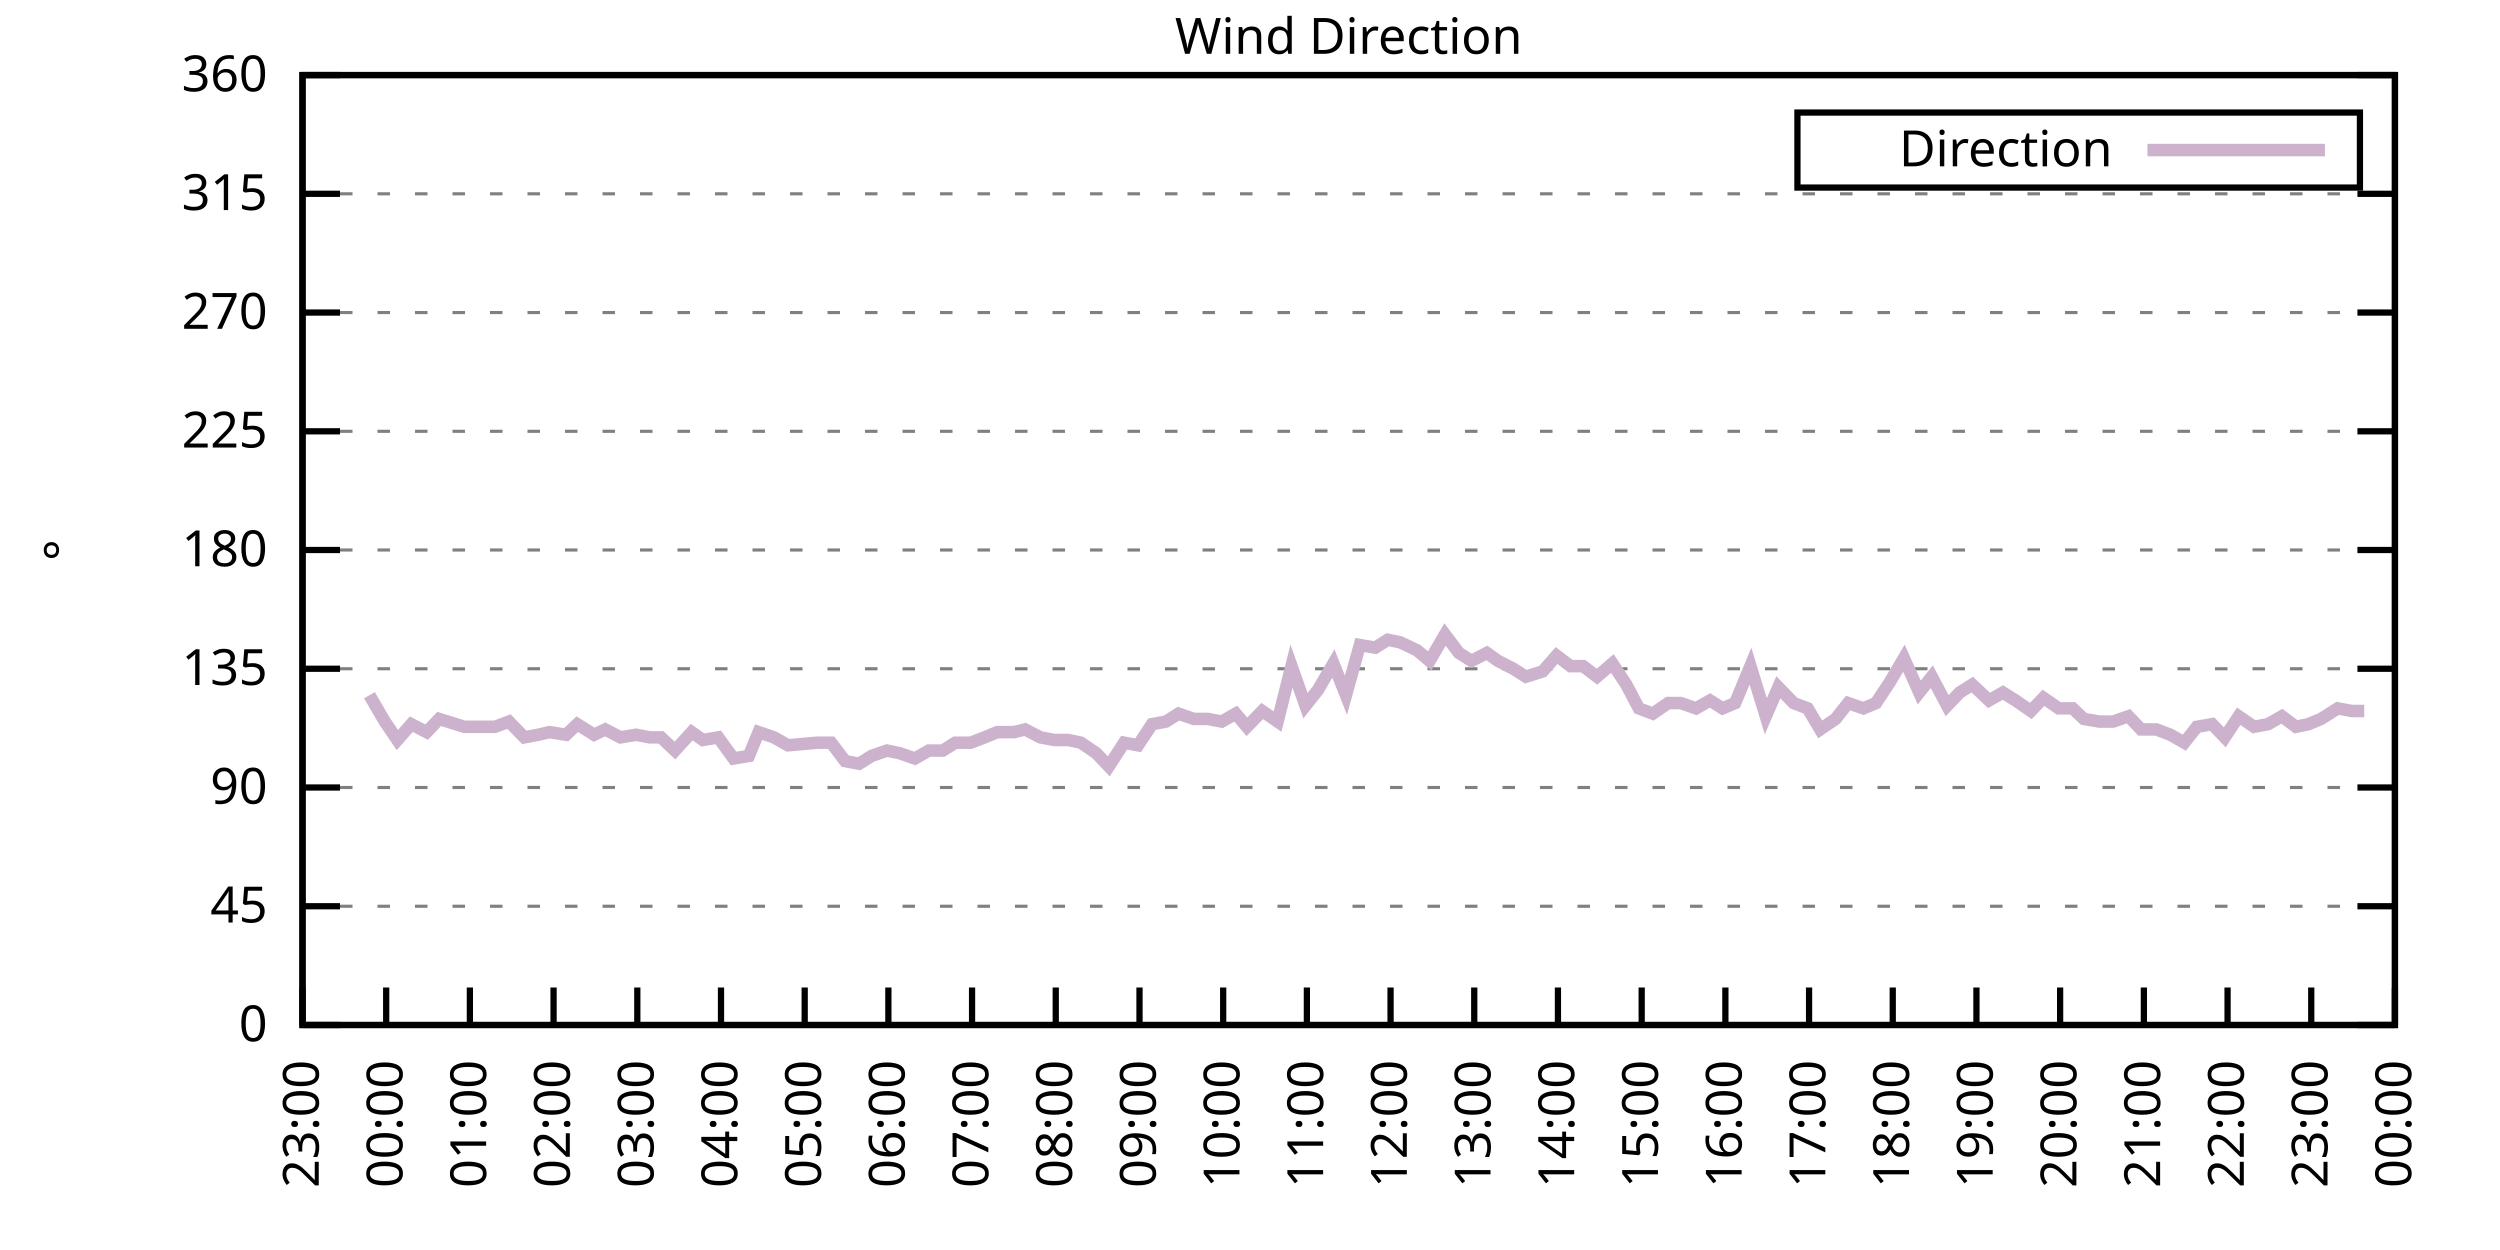
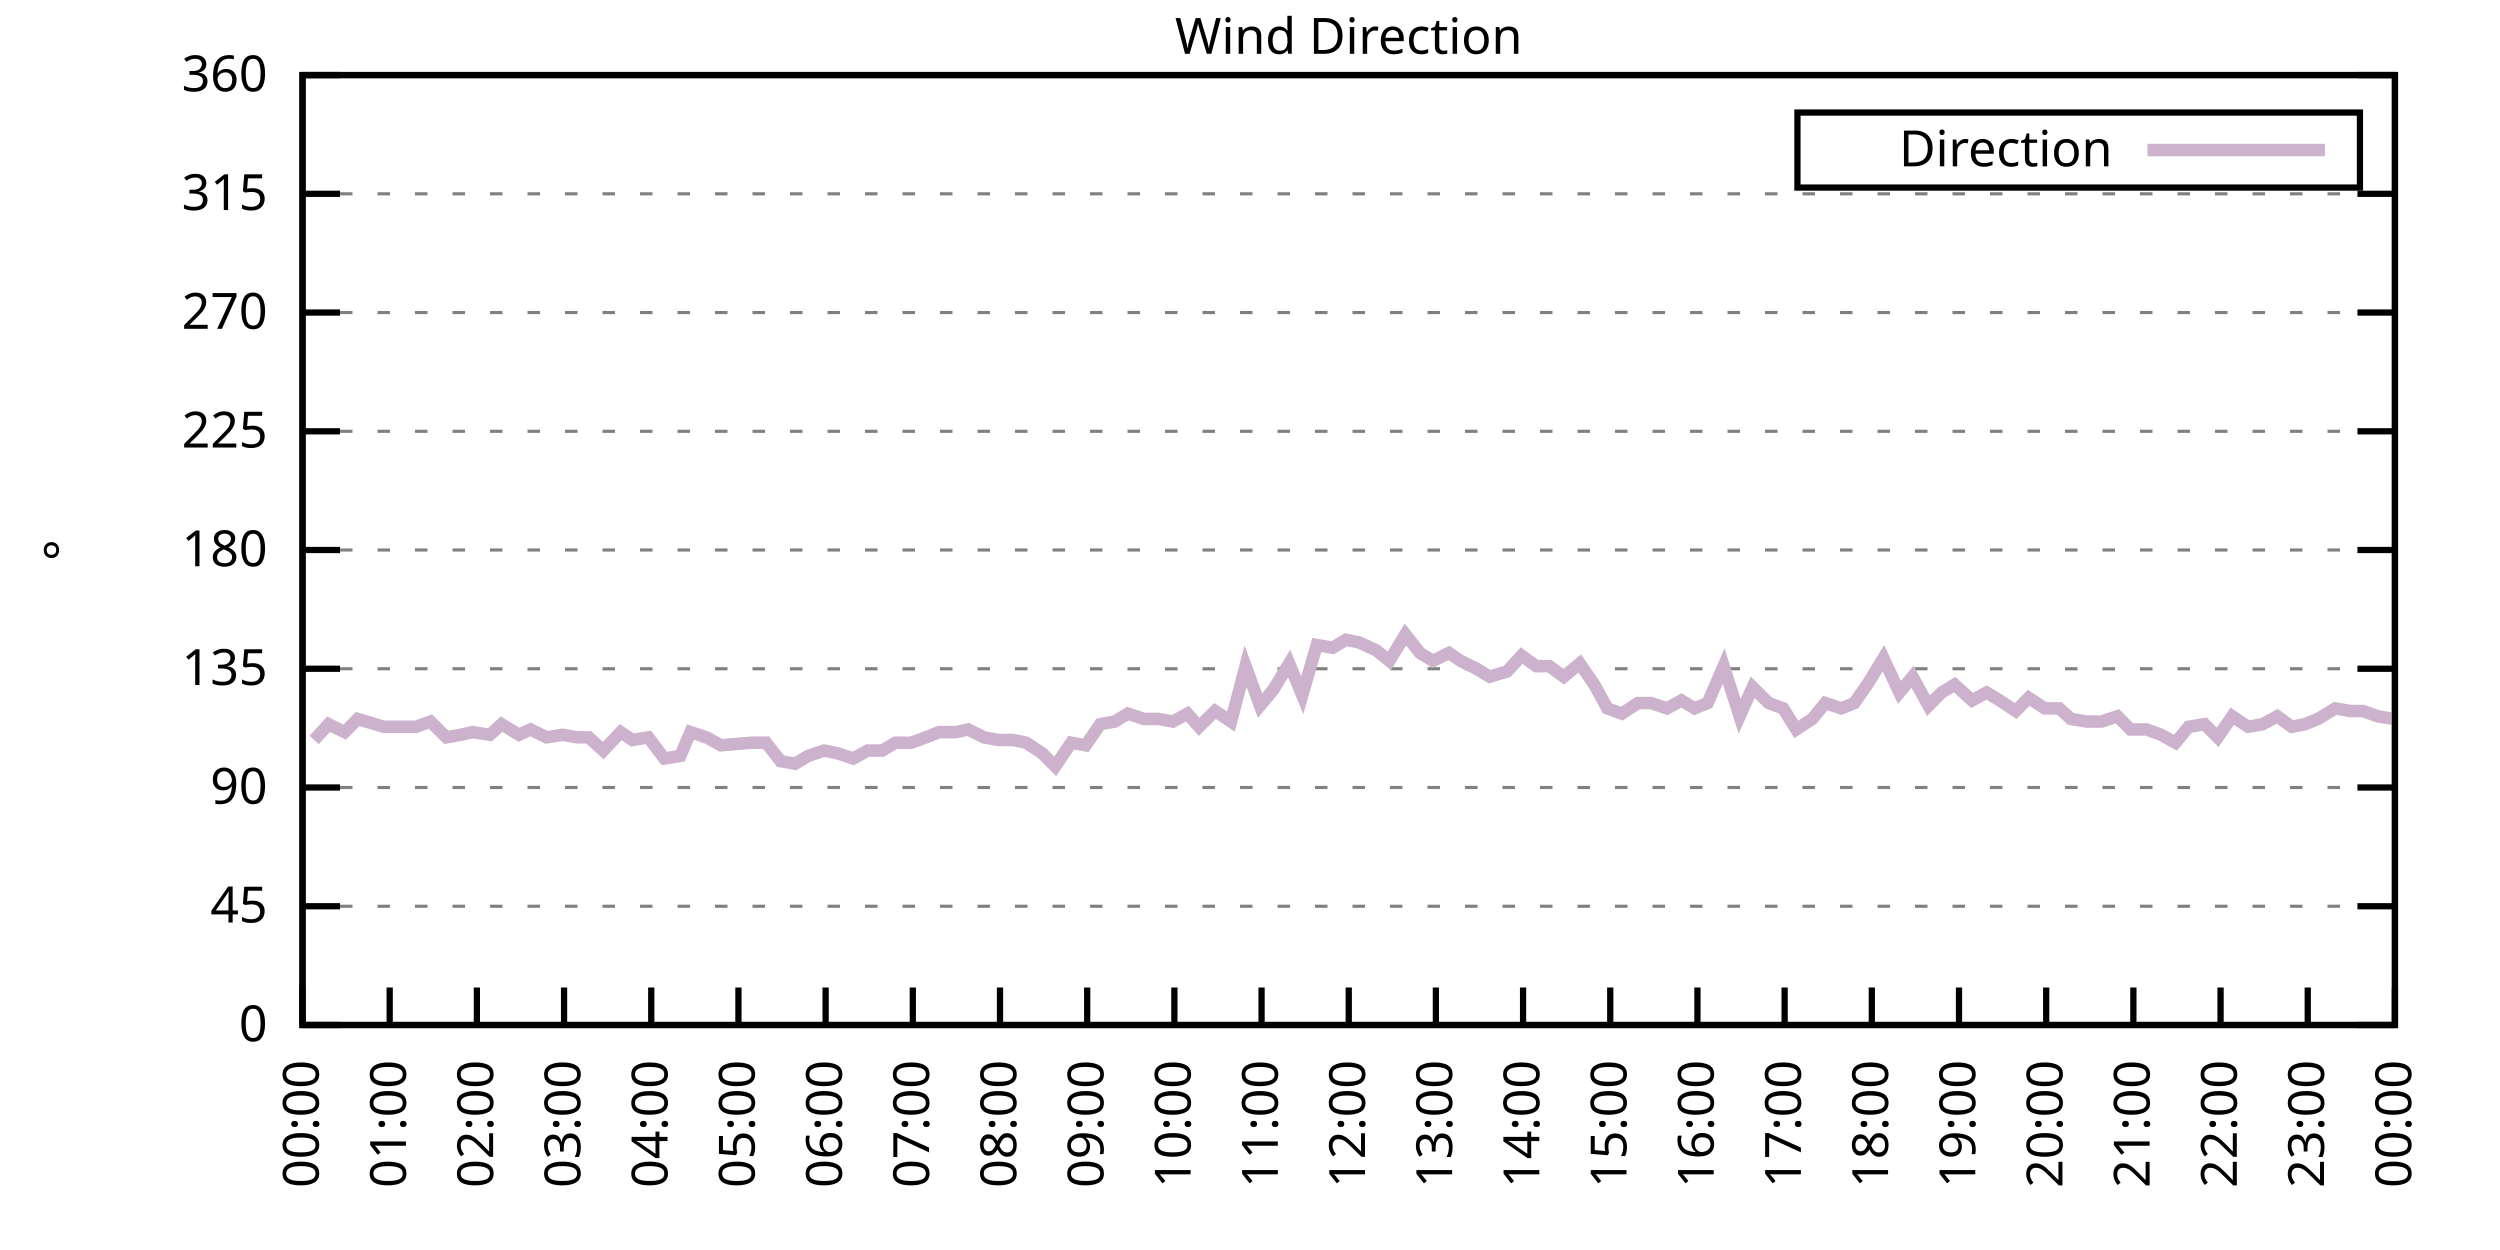
<svg xmlns="http://www.w3.org/2000/svg" xmlns:xlink="http://www.w3.org/1999/xlink" width="400" height="200" viewBox="0 0 400 200">
  <g id="gnuplot_canvas">
    <rect x="0" y="0" width="400" height="200" fill="none" />
    <defs>
      <circle id="gpDot" r="0.5" stroke-width="0.5" stroke="currentColor" />
      <path id="gpPt0" stroke-width="0.333" stroke="currentColor" d="M-1,0 h2 M0,-1 v2" />
      <path id="gpPt1" stroke-width="0.333" stroke="currentColor" d="M-1,-1 L1,1 M1,-1 L-1,1" />
      <path id="gpPt2" stroke-width="0.333" stroke="currentColor" d="M-1,0 L1,0 M0,-1 L0,1 M-1,-1 L1,1 M-1,1 L1,-1" />
      <rect id="gpPt3" stroke-width="0.333" stroke="currentColor" x="-1" y="-1" width="2" height="2" />
      <rect id="gpPt4" stroke-width="0.333" stroke="currentColor" fill="currentColor" x="-1" y="-1" width="2" height="2" />
      <circle id="gpPt5" stroke-width="0.333" stroke="currentColor" cx="0" cy="0" r="1" />
      <use xlink:href="#gpPt5" id="gpPt6" fill="currentColor" stroke="none" />
      <path id="gpPt7" stroke-width="0.333" stroke="currentColor" d="M0,-1.33 L-1.33,0.67 L1.33,0.67 z" />
      <use xlink:href="#gpPt7" id="gpPt8" fill="currentColor" stroke="none" />
      <use xlink:href="#gpPt7" id="gpPt9" stroke="currentColor" transform="rotate(180)" />
      <use xlink:href="#gpPt9" id="gpPt10" fill="currentColor" stroke="none" />
      <use xlink:href="#gpPt3" id="gpPt11" stroke="currentColor" transform="rotate(45)" />
      <use xlink:href="#gpPt11" id="gpPt12" fill="currentColor" stroke="none" />
      <path id="gpPt13" stroke-width="0.333" stroke="currentColor" d="M0,1.330 L1.265,0.411 L0.782,-1.067 L-0.782,-1.076 L-1.265,0.411 z" />
      <use xlink:href="#gpPt13" id="gpPt14" fill="currentColor" stroke="none" />
      <filter id="textbox" filterUnits="objectBoundingBox" x="0" y="0" height="1" width="1">
        <feFlood flood-color="white" flood-opacity="1" result="bgnd" />
        <feComposite in="SourceGraphic" in2="bgnd" operator="atop" />
      </filter>
      <filter id="greybox" filterUnits="objectBoundingBox" x="0" y="0" height="1" width="1">
        <feFlood flood-color="lightgrey" flood-opacity="1" result="grey" />
        <feComposite in="SourceGraphic" in2="grey" operator="atop" />
      </filter>
    </defs>
    <g fill="none" color="white" stroke="currentColor" stroke-width="1.00" stroke-linecap="butt" stroke-linejoin="miter">
</g>
    <g fill="none" color="black" stroke="currentColor" stroke-width="1.00" stroke-linecap="butt" stroke-linejoin="miter">
      <g stroke="none" shape-rendering="crispEdges">
        <polygon fill="rgb(255, 255, 255)" points="48.40,164.00 383.18,164.00 383.18,12.02 48.40,12.02 " />
      </g>
    </g>
    <g fill="none" color="black" stroke="currentColor" stroke-width="1.00" stroke-linecap="butt" stroke-linejoin="miter">
</g>
    <g fill="none" color="black" stroke="black" stroke-width="0.50" stroke-linecap="butt" stroke-linejoin="miter">
</g>
    <g fill="none" color="gray" stroke="currentColor" stroke-width="0.50" stroke-linecap="butt" stroke-linejoin="miter">
      <path stroke="gray" stroke-dasharray="2,4" class="gridline" d="M48.40,164.00 L383.19,164.00  " />
    </g>
    <g fill="none" color="gray" stroke="gray" stroke-width="1.00" stroke-linecap="butt" stroke-linejoin="miter">
</g>
    <g fill="none" color="black" stroke="currentColor" stroke-width="1.00" stroke-linecap="butt" stroke-linejoin="miter">
      <path stroke="black" d="M48.40,164.00 L54.40,164.00 M383.19,164.00 L377.19,164.00  " />
      <g transform="translate(42.80,166.60)" stroke="none" fill="black" font-family="Sans" font-size="8.00" text-anchor="end">
        <text>
          <tspan font-family="Sans"> 0</tspan>
        </text>
      </g>
    </g>
    <g fill="none" color="black" stroke="currentColor" stroke-width="1.00" stroke-linecap="butt" stroke-linejoin="miter">
</g>
    <g fill="none" color="black" stroke="black" stroke-width="0.50" stroke-linecap="butt" stroke-linejoin="miter">
</g>
    <g fill="none" color="gray" stroke="currentColor" stroke-width="0.50" stroke-linecap="butt" stroke-linejoin="miter">
      <path stroke="gray" stroke-dasharray="2,4" class="gridline" d="M48.40,145.00 L383.19,145.00  " />
    </g>
    <g fill="none" color="gray" stroke="gray" stroke-width="1.00" stroke-linecap="butt" stroke-linejoin="miter">
</g>
    <g fill="none" color="black" stroke="currentColor" stroke-width="1.00" stroke-linecap="butt" stroke-linejoin="miter">
      <path stroke="black" d="M48.40,145.00 L54.40,145.00 M383.19,145.00 L377.19,145.00  " />
      <g transform="translate(42.80,147.60)" stroke="none" fill="black" font-family="Sans" font-size="8.00" text-anchor="end">
        <text>
          <tspan font-family="Sans"> 45</tspan>
        </text>
      </g>
    </g>
    <g fill="none" color="black" stroke="currentColor" stroke-width="1.00" stroke-linecap="butt" stroke-linejoin="miter">
</g>
    <g fill="none" color="black" stroke="black" stroke-width="0.50" stroke-linecap="butt" stroke-linejoin="miter">
</g>
    <g fill="none" color="gray" stroke="currentColor" stroke-width="0.50" stroke-linecap="butt" stroke-linejoin="miter">
      <path stroke="gray" stroke-dasharray="2,4" class="gridline" d="M48.40,126.00 L383.19,126.00  " />
    </g>
    <g fill="none" color="gray" stroke="gray" stroke-width="1.00" stroke-linecap="butt" stroke-linejoin="miter">
</g>
    <g fill="none" color="black" stroke="currentColor" stroke-width="1.00" stroke-linecap="butt" stroke-linejoin="miter">
      <path stroke="black" d="M48.40,126.00 L54.40,126.00 M383.19,126.00 L377.19,126.00  " />
      <g transform="translate(42.80,128.60)" stroke="none" fill="black" font-family="Sans" font-size="8.00" text-anchor="end">
        <text>
          <tspan font-family="Sans"> 90</tspan>
        </text>
      </g>
    </g>
    <g fill="none" color="black" stroke="currentColor" stroke-width="1.00" stroke-linecap="butt" stroke-linejoin="miter">
</g>
    <g fill="none" color="black" stroke="black" stroke-width="0.50" stroke-linecap="butt" stroke-linejoin="miter">
</g>
    <g fill="none" color="gray" stroke="currentColor" stroke-width="0.50" stroke-linecap="butt" stroke-linejoin="miter">
      <path stroke="gray" stroke-dasharray="2,4" class="gridline" d="M48.40,107.00 L383.19,107.00  " />
    </g>
    <g fill="none" color="gray" stroke="gray" stroke-width="1.00" stroke-linecap="butt" stroke-linejoin="miter">
</g>
    <g fill="none" color="black" stroke="currentColor" stroke-width="1.00" stroke-linecap="butt" stroke-linejoin="miter">
      <path stroke="black" d="M48.40,107.00 L54.40,107.00 M383.19,107.00 L377.19,107.00  " />
      <g transform="translate(42.80,109.60)" stroke="none" fill="black" font-family="Sans" font-size="8.00" text-anchor="end">
        <text>
          <tspan font-family="Sans"> 135</tspan>
        </text>
      </g>
    </g>
    <g fill="none" color="black" stroke="currentColor" stroke-width="1.00" stroke-linecap="butt" stroke-linejoin="miter">
</g>
    <g fill="none" color="black" stroke="black" stroke-width="0.50" stroke-linecap="butt" stroke-linejoin="miter">
</g>
    <g fill="none" color="gray" stroke="currentColor" stroke-width="0.50" stroke-linecap="butt" stroke-linejoin="miter">
      <path stroke="gray" stroke-dasharray="2,4" class="gridline" d="M48.40,88.00 L383.19,88.00  " />
    </g>
    <g fill="none" color="gray" stroke="gray" stroke-width="1.00" stroke-linecap="butt" stroke-linejoin="miter">
</g>
    <g fill="none" color="black" stroke="currentColor" stroke-width="1.00" stroke-linecap="butt" stroke-linejoin="miter">
      <path stroke="black" d="M48.40,88.00 L54.40,88.00 M383.19,88.00 L377.19,88.00  " />
      <g transform="translate(42.80,90.60)" stroke="none" fill="black" font-family="Sans" font-size="8.00" text-anchor="end">
        <text>
          <tspan font-family="Sans"> 180</tspan>
        </text>
      </g>
    </g>
    <g fill="none" color="black" stroke="currentColor" stroke-width="1.00" stroke-linecap="butt" stroke-linejoin="miter">
</g>
    <g fill="none" color="black" stroke="black" stroke-width="0.50" stroke-linecap="butt" stroke-linejoin="miter">
</g>
    <g fill="none" color="gray" stroke="currentColor" stroke-width="0.50" stroke-linecap="butt" stroke-linejoin="miter">
      <path stroke="gray" stroke-dasharray="2,4" class="gridline" d="M48.40,69.01 L383.19,69.01  " />
    </g>
    <g fill="none" color="gray" stroke="gray" stroke-width="1.00" stroke-linecap="butt" stroke-linejoin="miter">
</g>
    <g fill="none" color="black" stroke="currentColor" stroke-width="1.00" stroke-linecap="butt" stroke-linejoin="miter">
      <path stroke="black" d="M48.40,69.01 L54.40,69.01 M383.19,69.01 L377.19,69.01  " />
      <g transform="translate(42.80,71.61)" stroke="none" fill="black" font-family="Sans" font-size="8.00" text-anchor="end">
        <text>
          <tspan font-family="Sans"> 225</tspan>
        </text>
      </g>
    </g>
    <g fill="none" color="black" stroke="currentColor" stroke-width="1.00" stroke-linecap="butt" stroke-linejoin="miter">
</g>
    <g fill="none" color="black" stroke="black" stroke-width="0.50" stroke-linecap="butt" stroke-linejoin="miter">
</g>
    <g fill="none" color="gray" stroke="currentColor" stroke-width="0.50" stroke-linecap="butt" stroke-linejoin="miter">
      <path stroke="gray" stroke-dasharray="2,4" class="gridline" d="M48.40,50.01 L383.19,50.01  " />
    </g>
    <g fill="none" color="gray" stroke="gray" stroke-width="1.00" stroke-linecap="butt" stroke-linejoin="miter">
</g>
    <g fill="none" color="black" stroke="currentColor" stroke-width="1.00" stroke-linecap="butt" stroke-linejoin="miter">
      <path stroke="black" d="M48.40,50.01 L54.40,50.01 M383.19,50.01 L377.19,50.01  " />
      <g transform="translate(42.80,52.61)" stroke="none" fill="black" font-family="Sans" font-size="8.00" text-anchor="end">
        <text>
          <tspan font-family="Sans"> 270</tspan>
        </text>
      </g>
    </g>
    <g fill="none" color="black" stroke="currentColor" stroke-width="1.00" stroke-linecap="butt" stroke-linejoin="miter">
</g>
    <g fill="none" color="black" stroke="black" stroke-width="0.50" stroke-linecap="butt" stroke-linejoin="miter">
</g>
    <g fill="none" color="gray" stroke="currentColor" stroke-width="0.50" stroke-linecap="butt" stroke-linejoin="miter">
      <path stroke="gray" stroke-dasharray="2,4" class="gridline" d="M48.40,31.01 L383.19,31.01  " />
    </g>
    <g fill="none" color="gray" stroke="gray" stroke-width="1.00" stroke-linecap="butt" stroke-linejoin="miter">
</g>
    <g fill="none" color="black" stroke="currentColor" stroke-width="1.00" stroke-linecap="butt" stroke-linejoin="miter">
      <path stroke="black" d="M48.40,31.01 L54.40,31.01 M383.19,31.01 L377.19,31.01  " />
      <g transform="translate(42.80,33.61)" stroke="none" fill="black" font-family="Sans" font-size="8.00" text-anchor="end">
        <text>
          <tspan font-family="Sans"> 315</tspan>
        </text>
      </g>
    </g>
    <g fill="none" color="black" stroke="currentColor" stroke-width="1.00" stroke-linecap="butt" stroke-linejoin="miter">
</g>
    <g fill="none" color="black" stroke="black" stroke-width="0.50" stroke-linecap="butt" stroke-linejoin="miter">
</g>
    <g fill="none" color="gray" stroke="currentColor" stroke-width="0.50" stroke-linecap="butt" stroke-linejoin="miter">
      <path stroke="gray" stroke-dasharray="2,4" class="gridline" d="M48.40,12.01 L383.19,12.01  " />
    </g>
    <g fill="none" color="gray" stroke="gray" stroke-width="1.00" stroke-linecap="butt" stroke-linejoin="miter">
</g>
    <g fill="none" color="black" stroke="currentColor" stroke-width="1.00" stroke-linecap="butt" stroke-linejoin="miter">
      <path stroke="black" d="M48.40,12.01 L54.40,12.01 M383.19,12.01 L377.19,12.01  " />
      <g transform="translate(42.80,14.61)" stroke="none" fill="black" font-family="Sans" font-size="8.00" text-anchor="end">
        <text>
          <tspan font-family="Sans"> 360</tspan>
        </text>
      </g>
    </g>
    <g fill="none" color="black" stroke="currentColor" stroke-width="1.00" stroke-linecap="butt" stroke-linejoin="miter">
      <path stroke="black" d="M48.40,164.00 L48.40,158.00  " />
      <g transform="translate(51.00,169.60) rotate(270.00)" stroke="none" fill="black" font-family="Sans" font-size="8.00" text-anchor="end">
        <text>
-           <tspan font-family="Sans">23:00</tspan>
-         </text>
-       </g>
-     </g>
-     <g fill="none" color="black" stroke="currentColor" stroke-width="1.00" stroke-linecap="butt" stroke-linejoin="miter">
-       <path stroke="black" d="M61.79,164.00 L61.79,158.00  " />
-       <g transform="translate(64.39,169.60) rotate(270.00)" stroke="none" fill="black" font-family="Sans" font-size="8.00" text-anchor="end">
-         <text>
          <tspan font-family="Sans">00:00</tspan>
        </text>
      </g>
    </g>
    <g fill="none" color="black" stroke="currentColor" stroke-width="1.00" stroke-linecap="butt" stroke-linejoin="miter">
-       <path stroke="black" d="M75.18,164.00 L75.18,158.00  " />
-       <g transform="translate(77.78,169.60) rotate(270.00)" stroke="none" fill="black" font-family="Sans" font-size="8.00" text-anchor="end">
+       <path stroke="black" d="M62.35,164.00 L62.35,158.00  " />
+       <g transform="translate(64.95,169.60) rotate(270.00)" stroke="none" fill="black" font-family="Sans" font-size="8.00" text-anchor="end">
        <text>
          <tspan font-family="Sans">01:00</tspan>
        </text>
      </g>
    </g>
    <g fill="none" color="black" stroke="currentColor" stroke-width="1.00" stroke-linecap="butt" stroke-linejoin="miter">
-       <path stroke="black" d="M88.57,164.00 L88.57,158.00  " />
-       <g transform="translate(91.17,169.60) rotate(270.00)" stroke="none" fill="black" font-family="Sans" font-size="8.00" text-anchor="end">
+       <path stroke="black" d="M76.30,164.00 L76.30,158.00  " />
+       <g transform="translate(78.90,169.60) rotate(270.00)" stroke="none" fill="black" font-family="Sans" font-size="8.00" text-anchor="end">
        <text>
          <tspan font-family="Sans">02:00</tspan>
        </text>
      </g>
    </g>
    <g fill="none" color="black" stroke="currentColor" stroke-width="1.00" stroke-linecap="butt" stroke-linejoin="miter">
-       <path stroke="black" d="M101.97,164.00 L101.97,158.00  " />
-       <g transform="translate(104.57,169.60) rotate(270.00)" stroke="none" fill="black" font-family="Sans" font-size="8.00" text-anchor="end">
+       <path stroke="black" d="M90.25,164.00 L90.25,158.00  " />
+       <g transform="translate(92.85,169.60) rotate(270.00)" stroke="none" fill="black" font-family="Sans" font-size="8.00" text-anchor="end">
        <text>
          <tspan font-family="Sans">03:00</tspan>
        </text>
      </g>
    </g>
    <g fill="none" color="black" stroke="currentColor" stroke-width="1.00" stroke-linecap="butt" stroke-linejoin="miter">
-       <path stroke="black" d="M115.36,164.00 L115.36,158.00  " />
-       <g transform="translate(117.96,169.60) rotate(270.00)" stroke="none" fill="black" font-family="Sans" font-size="8.00" text-anchor="end">
+       <path stroke="black" d="M104.20,164.00 L104.20,158.00  " />
+       <g transform="translate(106.80,169.60) rotate(270.00)" stroke="none" fill="black" font-family="Sans" font-size="8.00" text-anchor="end">
        <text>
          <tspan font-family="Sans">04:00</tspan>
        </text>
      </g>
    </g>
    <g fill="none" color="black" stroke="currentColor" stroke-width="1.00" stroke-linecap="butt" stroke-linejoin="miter">
-       <path stroke="black" d="M128.75,164.00 L128.75,158.00  " />
-       <g transform="translate(131.35,169.60) rotate(270.00)" stroke="none" fill="black" font-family="Sans" font-size="8.00" text-anchor="end">
+       <path stroke="black" d="M118.15,164.00 L118.15,158.00  " />
+       <g transform="translate(120.75,169.60) rotate(270.00)" stroke="none" fill="black" font-family="Sans" font-size="8.00" text-anchor="end">
        <text>
          <tspan font-family="Sans">05:00</tspan>
        </text>
      </g>
    </g>
    <g fill="none" color="black" stroke="currentColor" stroke-width="1.00" stroke-linecap="butt" stroke-linejoin="miter">
-       <path stroke="black" d="M142.14,164.00 L142.14,158.00  " />
-       <g transform="translate(144.74,169.60) rotate(270.00)" stroke="none" fill="black" font-family="Sans" font-size="8.00" text-anchor="end">
+       <path stroke="black" d="M132.10,164.00 L132.10,158.00  " />
+       <g transform="translate(134.70,169.60) rotate(270.00)" stroke="none" fill="black" font-family="Sans" font-size="8.00" text-anchor="end">
        <text>
          <tspan font-family="Sans">06:00</tspan>
        </text>
      </g>
    </g>
    <g fill="none" color="black" stroke="currentColor" stroke-width="1.00" stroke-linecap="butt" stroke-linejoin="miter">
-       <path stroke="black" d="M155.53,164.00 L155.53,158.00  " />
-       <g transform="translate(158.13,169.60) rotate(270.00)" stroke="none" fill="black" font-family="Sans" font-size="8.00" text-anchor="end">
+       <path stroke="black" d="M146.05,164.00 L146.05,158.00  " />
+       <g transform="translate(148.65,169.60) rotate(270.00)" stroke="none" fill="black" font-family="Sans" font-size="8.00" text-anchor="end">
        <text>
          <tspan font-family="Sans">07:00</tspan>
        </text>
      </g>
    </g>
    <g fill="none" color="black" stroke="currentColor" stroke-width="1.00" stroke-linecap="butt" stroke-linejoin="miter">
-       <path stroke="black" d="M168.92,164.00 L168.92,158.00  " />
-       <g transform="translate(171.52,169.60) rotate(270.00)" stroke="none" fill="black" font-family="Sans" font-size="8.00" text-anchor="end">
+       <path stroke="black" d="M160.00,164.00 L160.00,158.00  " />
+       <g transform="translate(162.60,169.60) rotate(270.00)" stroke="none" fill="black" font-family="Sans" font-size="8.00" text-anchor="end">
        <text>
          <tspan font-family="Sans">08:00</tspan>
        </text>
      </g>
    </g>
    <g fill="none" color="black" stroke="currentColor" stroke-width="1.00" stroke-linecap="butt" stroke-linejoin="miter">
-       <path stroke="black" d="M182.32,164.00 L182.32,158.00  " />
-       <g transform="translate(184.92,169.60) rotate(270.00)" stroke="none" fill="black" font-family="Sans" font-size="8.00" text-anchor="end">
+       <path stroke="black" d="M173.95,164.00 L173.95,158.00  " />
+       <g transform="translate(176.55,169.60) rotate(270.00)" stroke="none" fill="black" font-family="Sans" font-size="8.00" text-anchor="end">
        <text>
          <tspan font-family="Sans">09:00</tspan>
        </text>
      </g>
    </g>
    <g fill="none" color="black" stroke="currentColor" stroke-width="1.00" stroke-linecap="butt" stroke-linejoin="miter">
-       <path stroke="black" d="M195.71,164.00 L195.71,158.00  " />
-       <g transform="translate(198.31,169.60) rotate(270.00)" stroke="none" fill="black" font-family="Sans" font-size="8.00" text-anchor="end">
+       <path stroke="black" d="M187.90,164.00 L187.90,158.00  " />
+       <g transform="translate(190.50,169.60) rotate(270.00)" stroke="none" fill="black" font-family="Sans" font-size="8.00" text-anchor="end">
        <text>
          <tspan font-family="Sans">10:00</tspan>
        </text>
      </g>
    </g>
    <g fill="none" color="black" stroke="currentColor" stroke-width="1.00" stroke-linecap="butt" stroke-linejoin="miter">
-       <path stroke="black" d="M209.10,164.00 L209.10,158.00  " />
-       <g transform="translate(211.70,169.60) rotate(270.00)" stroke="none" fill="black" font-family="Sans" font-size="8.00" text-anchor="end">
+       <path stroke="black" d="M201.85,164.00 L201.85,158.00  " />
+       <g transform="translate(204.45,169.60) rotate(270.00)" stroke="none" fill="black" font-family="Sans" font-size="8.00" text-anchor="end">
        <text>
          <tspan font-family="Sans">11:00</tspan>
        </text>
      </g>
    </g>
    <g fill="none" color="black" stroke="currentColor" stroke-width="1.00" stroke-linecap="butt" stroke-linejoin="miter">
-       <path stroke="black" d="M222.49,164.00 L222.49,158.00  " />
-       <g transform="translate(225.09,169.60) rotate(270.00)" stroke="none" fill="black" font-family="Sans" font-size="8.00" text-anchor="end">
+       <path stroke="black" d="M215.80,164.00 L215.80,158.00  " />
+       <g transform="translate(218.40,169.60) rotate(270.00)" stroke="none" fill="black" font-family="Sans" font-size="8.00" text-anchor="end">
        <text>
          <tspan font-family="Sans">12:00</tspan>
        </text>
      </g>
    </g>
    <g fill="none" color="black" stroke="currentColor" stroke-width="1.00" stroke-linecap="butt" stroke-linejoin="miter">
-       <path stroke="black" d="M235.88,164.00 L235.88,158.00  " />
-       <g transform="translate(238.48,169.60) rotate(270.00)" stroke="none" fill="black" font-family="Sans" font-size="8.00" text-anchor="end">
+       <path stroke="black" d="M229.74,164.00 L229.74,158.00  " />
+       <g transform="translate(232.34,169.60) rotate(270.00)" stroke="none" fill="black" font-family="Sans" font-size="8.00" text-anchor="end">
        <text>
          <tspan font-family="Sans">13:00</tspan>
        </text>
      </g>
    </g>
    <g fill="none" color="black" stroke="currentColor" stroke-width="1.00" stroke-linecap="butt" stroke-linejoin="miter">
-       <path stroke="black" d="M249.27,164.00 L249.27,158.00  " />
-       <g transform="translate(251.87,169.60) rotate(270.00)" stroke="none" fill="black" font-family="Sans" font-size="8.00" text-anchor="end">
+       <path stroke="black" d="M243.69,164.00 L243.69,158.00  " />
+       <g transform="translate(246.29,169.60) rotate(270.00)" stroke="none" fill="black" font-family="Sans" font-size="8.00" text-anchor="end">
        <text>
          <tspan font-family="Sans">14:00</tspan>
        </text>
      </g>
    </g>
    <g fill="none" color="black" stroke="currentColor" stroke-width="1.00" stroke-linecap="butt" stroke-linejoin="miter">
-       <path stroke="black" d="M262.67,164.00 L262.67,158.00  " />
-       <g transform="translate(265.27,169.60) rotate(270.00)" stroke="none" fill="black" font-family="Sans" font-size="8.00" text-anchor="end">
+       <path stroke="black" d="M257.64,164.00 L257.64,158.00  " />
+       <g transform="translate(260.24,169.60) rotate(270.00)" stroke="none" fill="black" font-family="Sans" font-size="8.00" text-anchor="end">
        <text>
          <tspan font-family="Sans">15:00</tspan>
        </text>
      </g>
    </g>
    <g fill="none" color="black" stroke="currentColor" stroke-width="1.00" stroke-linecap="butt" stroke-linejoin="miter">
-       <path stroke="black" d="M276.06,164.00 L276.06,158.00  " />
-       <g transform="translate(278.66,169.60) rotate(270.00)" stroke="none" fill="black" font-family="Sans" font-size="8.00" text-anchor="end">
+       <path stroke="black" d="M271.59,164.00 L271.59,158.00  " />
+       <g transform="translate(274.19,169.60) rotate(270.00)" stroke="none" fill="black" font-family="Sans" font-size="8.00" text-anchor="end">
        <text>
          <tspan font-family="Sans">16:00</tspan>
        </text>
      </g>
    </g>
    <g fill="none" color="black" stroke="currentColor" stroke-width="1.00" stroke-linecap="butt" stroke-linejoin="miter">
-       <path stroke="black" d="M289.45,164.00 L289.45,158.00  " />
-       <g transform="translate(292.05,169.60) rotate(270.00)" stroke="none" fill="black" font-family="Sans" font-size="8.00" text-anchor="end">
+       <path stroke="black" d="M285.54,164.00 L285.54,158.00  " />
+       <g transform="translate(288.14,169.60) rotate(270.00)" stroke="none" fill="black" font-family="Sans" font-size="8.00" text-anchor="end">
        <text>
          <tspan font-family="Sans">17:00</tspan>
        </text>
      </g>
    </g>
    <g fill="none" color="black" stroke="currentColor" stroke-width="1.00" stroke-linecap="butt" stroke-linejoin="miter">
-       <path stroke="black" d="M302.84,164.00 L302.84,158.00  " />
-       <g transform="translate(305.44,169.60) rotate(270.00)" stroke="none" fill="black" font-family="Sans" font-size="8.00" text-anchor="end">
+       <path stroke="black" d="M299.49,164.00 L299.49,158.00  " />
+       <g transform="translate(302.09,169.60) rotate(270.00)" stroke="none" fill="black" font-family="Sans" font-size="8.00" text-anchor="end">
        <text>
          <tspan font-family="Sans">18:00</tspan>
        </text>
      </g>
    </g>
    <g fill="none" color="black" stroke="currentColor" stroke-width="1.00" stroke-linecap="butt" stroke-linejoin="miter">
-       <path stroke="black" d="M316.23,164.00 L316.23,158.00  " />
-       <g transform="translate(318.83,169.60) rotate(270.00)" stroke="none" fill="black" font-family="Sans" font-size="8.00" text-anchor="end">
+       <path stroke="black" d="M313.44,164.00 L313.44,158.00  " />
+       <g transform="translate(316.04,169.60) rotate(270.00)" stroke="none" fill="black" font-family="Sans" font-size="8.00" text-anchor="end">
        <text>
          <tspan font-family="Sans">19:00</tspan>
        </text>
      </g>
    </g>
    <g fill="none" color="black" stroke="currentColor" stroke-width="1.00" stroke-linecap="butt" stroke-linejoin="miter">
-       <path stroke="black" d="M329.62,164.00 L329.62,158.00  " />
-       <g transform="translate(332.22,169.60) rotate(270.00)" stroke="none" fill="black" font-family="Sans" font-size="8.00" text-anchor="end">
+       <path stroke="black" d="M327.39,164.00 L327.39,158.00  " />
+       <g transform="translate(329.99,169.60) rotate(270.00)" stroke="none" fill="black" font-family="Sans" font-size="8.00" text-anchor="end">
        <text>
          <tspan font-family="Sans">20:00</tspan>
        </text>
      </g>
    </g>
    <g fill="none" color="black" stroke="currentColor" stroke-width="1.00" stroke-linecap="butt" stroke-linejoin="miter">
-       <path stroke="black" d="M343.02,164.00 L343.02,158.00  " />
-       <g transform="translate(345.62,169.60) rotate(270.00)" stroke="none" fill="black" font-family="Sans" font-size="8.00" text-anchor="end">
+       <path stroke="black" d="M341.34,164.00 L341.34,158.00  " />
+       <g transform="translate(343.94,169.60) rotate(270.00)" stroke="none" fill="black" font-family="Sans" font-size="8.00" text-anchor="end">
        <text>
          <tspan font-family="Sans">21:00</tspan>
        </text>
      </g>
    </g>
    <g fill="none" color="black" stroke="currentColor" stroke-width="1.00" stroke-linecap="butt" stroke-linejoin="miter">
-       <path stroke="black" d="M356.41,164.00 L356.41,158.00  " />
-       <g transform="translate(359.01,169.60) rotate(270.00)" stroke="none" fill="black" font-family="Sans" font-size="8.00" text-anchor="end">
+       <path stroke="black" d="M355.29,164.00 L355.29,158.00  " />
+       <g transform="translate(357.89,169.60) rotate(270.00)" stroke="none" fill="black" font-family="Sans" font-size="8.00" text-anchor="end">
        <text>
          <tspan font-family="Sans">22:00</tspan>
        </text>
      </g>
    </g>
    <g fill="none" color="black" stroke="currentColor" stroke-width="1.00" stroke-linecap="butt" stroke-linejoin="miter">
-       <path stroke="black" d="M369.80,164.00 L369.80,158.00  " />
-       <g transform="translate(372.40,169.60) rotate(270.00)" stroke="none" fill="black" font-family="Sans" font-size="8.00" text-anchor="end">
+       <path stroke="black" d="M369.24,164.00 L369.24,158.00  " />
+       <g transform="translate(371.84,169.60) rotate(270.00)" stroke="none" fill="black" font-family="Sans" font-size="8.00" text-anchor="end">
        <text>
          <tspan font-family="Sans">23:00</tspan>
        </text>
      </g>
    </g>
    <g fill="none" color="black" stroke="currentColor" stroke-width="1.00" stroke-linecap="butt" stroke-linejoin="miter">
      <path stroke="black" d="M383.19,164.00 L383.19,158.00  " />
      <g transform="translate(385.79,169.60) rotate(270.00)" stroke="none" fill="black" font-family="Sans" font-size="8.00" text-anchor="end">
        <text>
          <tspan font-family="Sans">00:00</tspan>
        </text>
      </g>
    </g>
    <g fill="none" color="black" stroke="currentColor" stroke-width="1.00" stroke-linecap="butt" stroke-linejoin="miter">
</g>
    <g fill="none" color="black" stroke="currentColor" stroke-width="1.00" stroke-linecap="butt" stroke-linejoin="miter">
      <path stroke="black" d="M48.40,12.01 L48.40,164.00 L383.19,164.00 L383.19,12.01 L48.40,12.01 Z  " />
    </g>
    <g fill="none" color="black" stroke="currentColor" stroke-width="1.00" stroke-linecap="butt" stroke-linejoin="miter">
</g>
    <g fill="none" color="black" stroke="currentColor" stroke-width="1.00" stroke-linecap="butt" stroke-linejoin="miter">
      <path stroke="black" d="M287.59,30.01 L287.59,18.01 L377.59,18.01 L377.59,30.01 L287.59,30.01 Z  " />
    </g>
    <g id="Wind_direction_plot_1">
      <g fill="none" color="white" stroke="black" stroke-width="2.00" stroke-linecap="butt" stroke-linejoin="miter">
</g>
      <g fill="none" color="black" stroke="currentColor" stroke-width="2.00" stroke-linecap="butt" stroke-linejoin="miter">
        <g transform="translate(337.99,26.61)" stroke="none" fill="black" font-family="Sans" font-size="8.00" text-anchor="end">
          <text>
            <tspan font-family="Sans">Direction</tspan>
          </text>
        </g>
      </g>
      <g fill="none" color="black" stroke="currentColor" stroke-width="2.00" stroke-linecap="butt" stroke-linejoin="miter">
-         <path stroke="rgb(204, 178, 204)" d="M343.59,24.01 L371.99,24.01 M59.11,111.23 L61.57,115.45 L63.58,118.40 L65.81,115.87 L68.26,117.14 L70.27,115.03   L74.29,116.29 L76.75,116.29 L79.20,116.29 L81.43,115.45 L83.89,117.98 L86.12,117.56 L87.91,117.14 L90.58,117.56   L92.37,115.87 L95.05,117.56 L96.83,116.71 L99.29,117.98 L101.74,117.56 L103.98,117.98 L105.76,117.98 L107.99,120.09   L110.67,117.14 L112.46,118.40 L114.91,117.98 L117.37,121.36 L119.82,120.94 L121.38,117.14 L123.84,117.98 L126.07,119.25   L130.76,118.83 L132.99,118.83 L135.22,121.78 L137.45,122.20 L139.46,120.94 L141.92,120.09 L143.93,120.51 L146.38,121.36   L148.61,120.09 L150.85,120.09 L152.85,118.83 L155.31,118.83 L157.54,117.98 L159.55,117.14 L162.23,117.14 L164.01,116.71   L166.47,117.98 L168.70,118.40 L170.93,118.40 L172.94,118.83 L175.40,120.51 L177.41,122.62 L179.86,118.83 L182.09,119.25   L184.32,115.87 L186.56,115.45 L188.57,114.18 L191.02,115.03 L193.25,115.03 L195.48,115.45 L197.72,114.18 L199.50,116.29   L201.96,113.76 L204.41,115.45 L206.64,106.58 L208.88,112.91 L210.88,110.38 L213.34,106.16 L215.35,111.23 L217.58,103.20   L220.04,103.63 L222.04,102.36 L224.05,102.78 L226.73,104.05 L228.74,105.74 L231.20,101.52 L233.43,104.47 L235.44,105.74   L237.89,104.47 L239.68,105.74 L242.13,107.00 L244.14,108.27 L246.82,107.43 L249.05,104.89 L251.28,106.58 L253.29,106.58   L255.52,108.27 L257.98,106.16 L260.21,109.54 L262.22,113.34 L264.45,114.18 L266.91,112.49 L268.92,112.49 L271.37,113.34   L273.60,112.07 L275.61,113.34 L277.62,112.49 L280.07,106.58 L282.53,114.60 L284.54,109.96 L286.99,112.49 L289.23,113.34   L291.23,116.71 L293.69,115.03 L295.70,112.49 L298.15,113.34 L300.16,112.49 L302.39,109.11 L304.63,105.31 L307.08,110.80   L309.09,108.27 L311.54,112.91 L313.55,110.80 L315.56,109.54 L318.24,112.07 L320.47,110.80 L322.48,112.07 L324.94,113.76   L326.95,111.65 L329.40,113.34 L331.63,113.34 L333.42,115.03 L335.87,115.45 L338.10,115.45 L340.56,114.60 L342.57,116.71   L345.02,116.71 L347.26,117.56 L349.49,118.83 L351.50,116.29 L353.95,115.87 L355.96,117.98 L358.19,114.60 L360.65,116.29   L362.88,115.87 L365.11,114.60 L367.34,116.29 L369.35,115.87 L371.36,115.03 L374.04,113.34 L376.27,113.76 L378.28,113.76    " />
+         <path stroke="rgb(204, 178, 204)" d="M343.59,24.01 L371.99,24.01 M50.26,118.40 L52.58,115.87 L55.14,117.14 L57.23,115.03 L61.42,116.29 L63.98,116.29   L66.53,116.29 L68.86,115.45 L71.42,117.98 L73.74,117.56 L75.60,117.14 L78.39,117.56 L80.25,115.87 L83.04,117.56   L84.90,116.71 L87.46,117.98 L90.02,117.56 L92.34,117.98 L94.20,117.98 L96.53,120.09 L99.32,117.14 L101.18,118.40   L103.73,117.98 L106.29,121.36 L108.85,120.94 L110.48,117.14 L113.03,117.98 L115.36,119.25 L120.24,118.83 L122.57,118.83   L124.89,121.78 L127.22,122.20 L129.31,120.94 L131.87,120.09 L133.96,120.51 L136.51,121.36 L138.84,120.09 L141.16,120.09   L143.26,118.83 L145.81,118.83 L148.14,117.98 L150.23,117.14 L153.02,117.14 L154.88,116.71 L157.44,117.98 L159.76,118.40   L162.09,118.40 L164.18,118.83 L166.74,120.51 L168.83,122.62 L171.39,118.83 L173.71,119.25 L176.04,115.87 L178.36,115.45   L180.46,114.18 L183.01,115.03 L185.34,115.03 L187.66,115.45 L189.99,114.18 L191.85,116.29 L194.41,113.76 L196.96,115.45   L199.29,106.58 L201.61,112.91 L203.71,110.38 L206.26,106.16 L208.36,111.23 L210.68,103.20 L213.24,103.63 L215.33,102.36   L217.42,102.78 L220.21,104.05 L222.30,105.74 L224.86,101.52 L227.19,104.47 L229.28,105.74 L231.84,104.47 L233.70,105.74   L236.25,107.00 L238.35,108.27 L241.14,107.43 L243.46,104.89 L245.79,106.58 L247.88,106.58 L250.20,108.27 L252.76,106.16   L255.09,109.54 L257.18,113.34 L259.50,114.18 L262.06,112.49 L264.15,112.49 L266.71,113.34 L269.04,112.07 L271.13,113.34   L273.22,112.49 L275.78,106.58 L278.34,114.60 L280.43,109.96 L282.99,112.49 L285.31,113.34 L287.40,116.71 L289.96,115.03   L292.05,112.49 L294.61,113.34 L296.70,112.49 L299.03,109.11 L301.35,105.31 L303.91,110.80 L306.00,108.27 L308.56,112.91   L310.65,110.80 L312.74,109.54 L315.53,112.07 L317.86,110.80 L319.95,112.07 L322.51,113.76 L324.60,111.65 L327.16,113.34   L329.48,113.34 L331.34,115.03 L333.90,115.45 L336.23,115.45 L338.78,114.60 L340.88,116.71 L343.43,116.71 L345.76,117.56   L348.08,118.83 L350.18,116.29 L352.73,115.87 L354.83,117.98 L357.15,114.60 L359.71,116.29 L362.03,115.87 L364.36,114.60   L366.68,116.29 L368.78,115.87 L370.87,115.03 L373.66,113.34 L375.98,113.76 L378.08,113.76 L380.40,114.60 L382.96,115.03    " />
      </g>
    </g>
    <g fill="none" color="black" stroke="currentColor" stroke-width="2.00" stroke-linecap="butt" stroke-linejoin="miter">
</g>
    <g fill="none" color="black" stroke="black" stroke-width="1.00" stroke-linecap="butt" stroke-linejoin="miter">
</g>
    <g fill="none" color="black" stroke="currentColor" stroke-width="1.00" stroke-linecap="butt" stroke-linejoin="miter">
      <path stroke="black" d="M48.40,12.01 L48.40,164.00 L383.19,164.00 L383.19,12.01 L48.40,12.01 Z  " />
      <g transform="translate(12.80,88.01) rotate(270.00)" stroke="none" fill="black" font-family="Sans" font-size="8.00" text-anchor="middle">
        <text>
          <tspan font-family="Sans">°</tspan>
        </text>
      </g>
    </g>
    <g fill="none" color="black" stroke="currentColor" stroke-width="1.00" stroke-linecap="butt" stroke-linejoin="miter">
</g>
    <g fill="none" color="black" stroke="currentColor" stroke-width="1.00" stroke-linecap="butt" stroke-linejoin="miter">
      <g transform="translate(215.79,8.61)" stroke="none" fill="black" font-family="Sans" font-size="8.00" text-anchor="middle">
        <text>
          <tspan font-family="Sans">Wind Direction</tspan>
        </text>
      </g>
    </g>
    <g fill="none" color="black" stroke="currentColor" stroke-width="1.00" stroke-linecap="butt" stroke-linejoin="miter">
</g>
  </g>
</svg>
